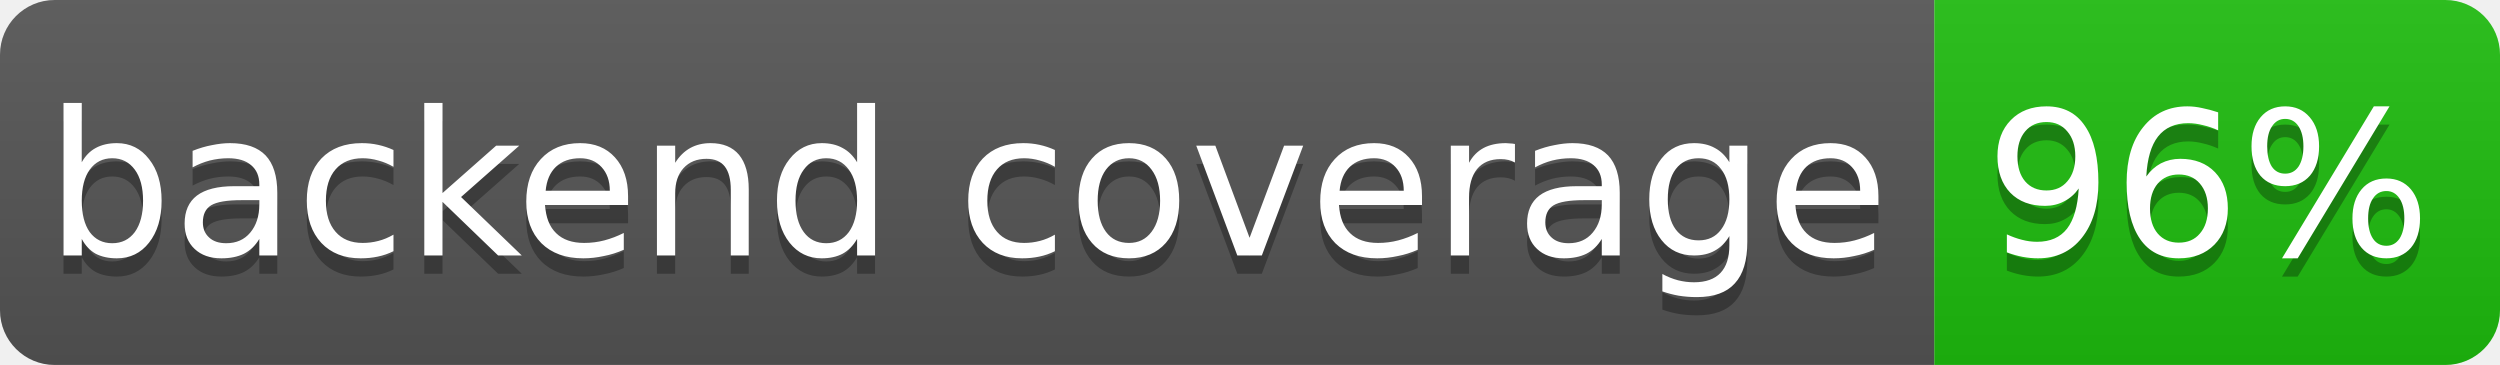
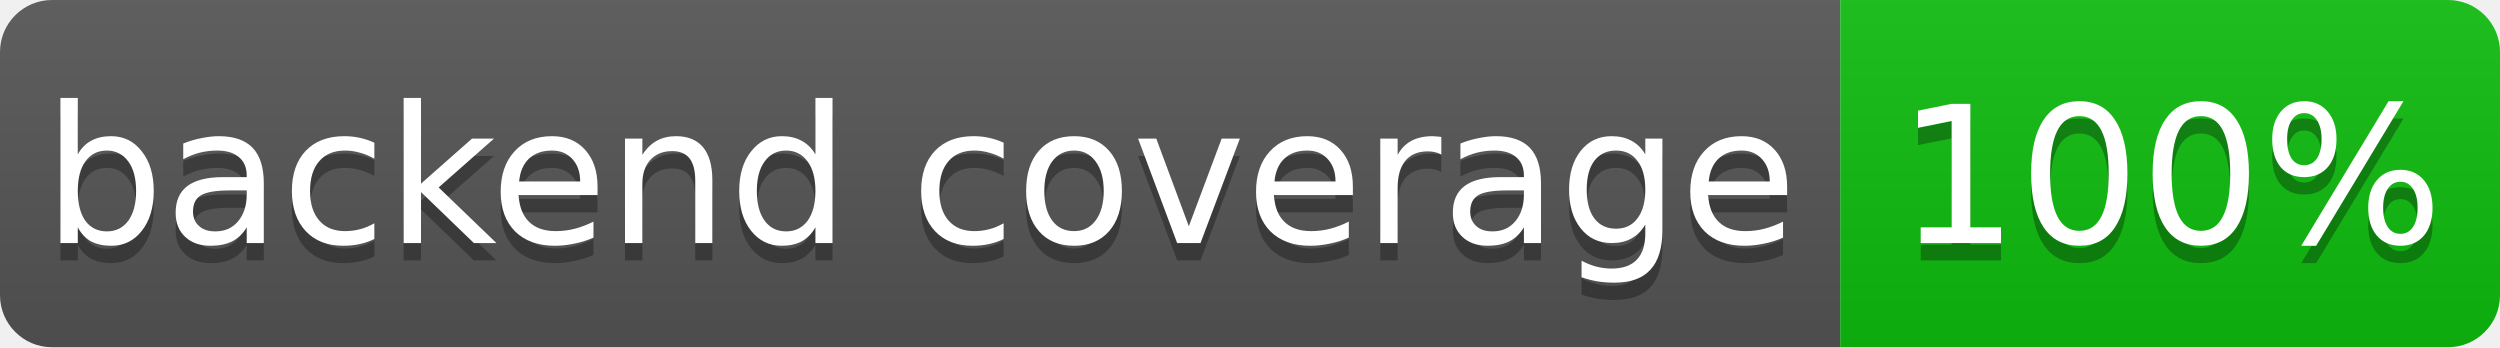
- <svg xmlns="http://www.w3.org/2000/svg" width="137" height="20" role="img" aria-label="backend coverage: 96%">
+ <svg xmlns="http://www.w3.org/2000/svg" width="144" height="20" role="img" aria-label="backend coverage: 100%">
  <linearGradient id="s" x2="0" y2="100%">
    <stop offset="0" stop-color="#bbb" stop-opacity=".1" />
    <stop offset="1" stop-opacity=".1" />
  </linearGradient>
  <clipPath id="r">
-     <rect width="137" height="20" rx="3" fill="#fff" />
+     <rect width="144" height="20" rx="3" fill="#fff" />
  </clipPath>
  <g clip-path="url(#r)">
    <rect width="106" height="20" fill="#555" />
-     <rect x="106" width="31" height="20" fill="hsl(115, 85%, 40%)" />
-     <rect width="137" height="20" fill="url(#s)" />
+     <rect x="106" width="38" height="20" fill="hsl(120, 85%, 40%)" />
+     <rect width="144" height="20" fill="url(#s)" />
  </g>
  <g fill="#fff" text-anchor="middle" font-family="Verdana,Geneva,DejaVu Sans,sans-serif" font-size="11">
    <text x="53" y="15" fill="#010101" fill-opacity=".3">backend coverage</text>
    <text x="53" y="14">backend coverage</text>
-     <text x="121" y="15" fill="#010101" fill-opacity=".3">96%</text>
-     <text x="121" y="14">96%</text>
+     <text x="125" y="15" fill="#010101" fill-opacity=".3">100%</text>
+     <text x="125" y="14">100%</text>
  </g>
</svg>
